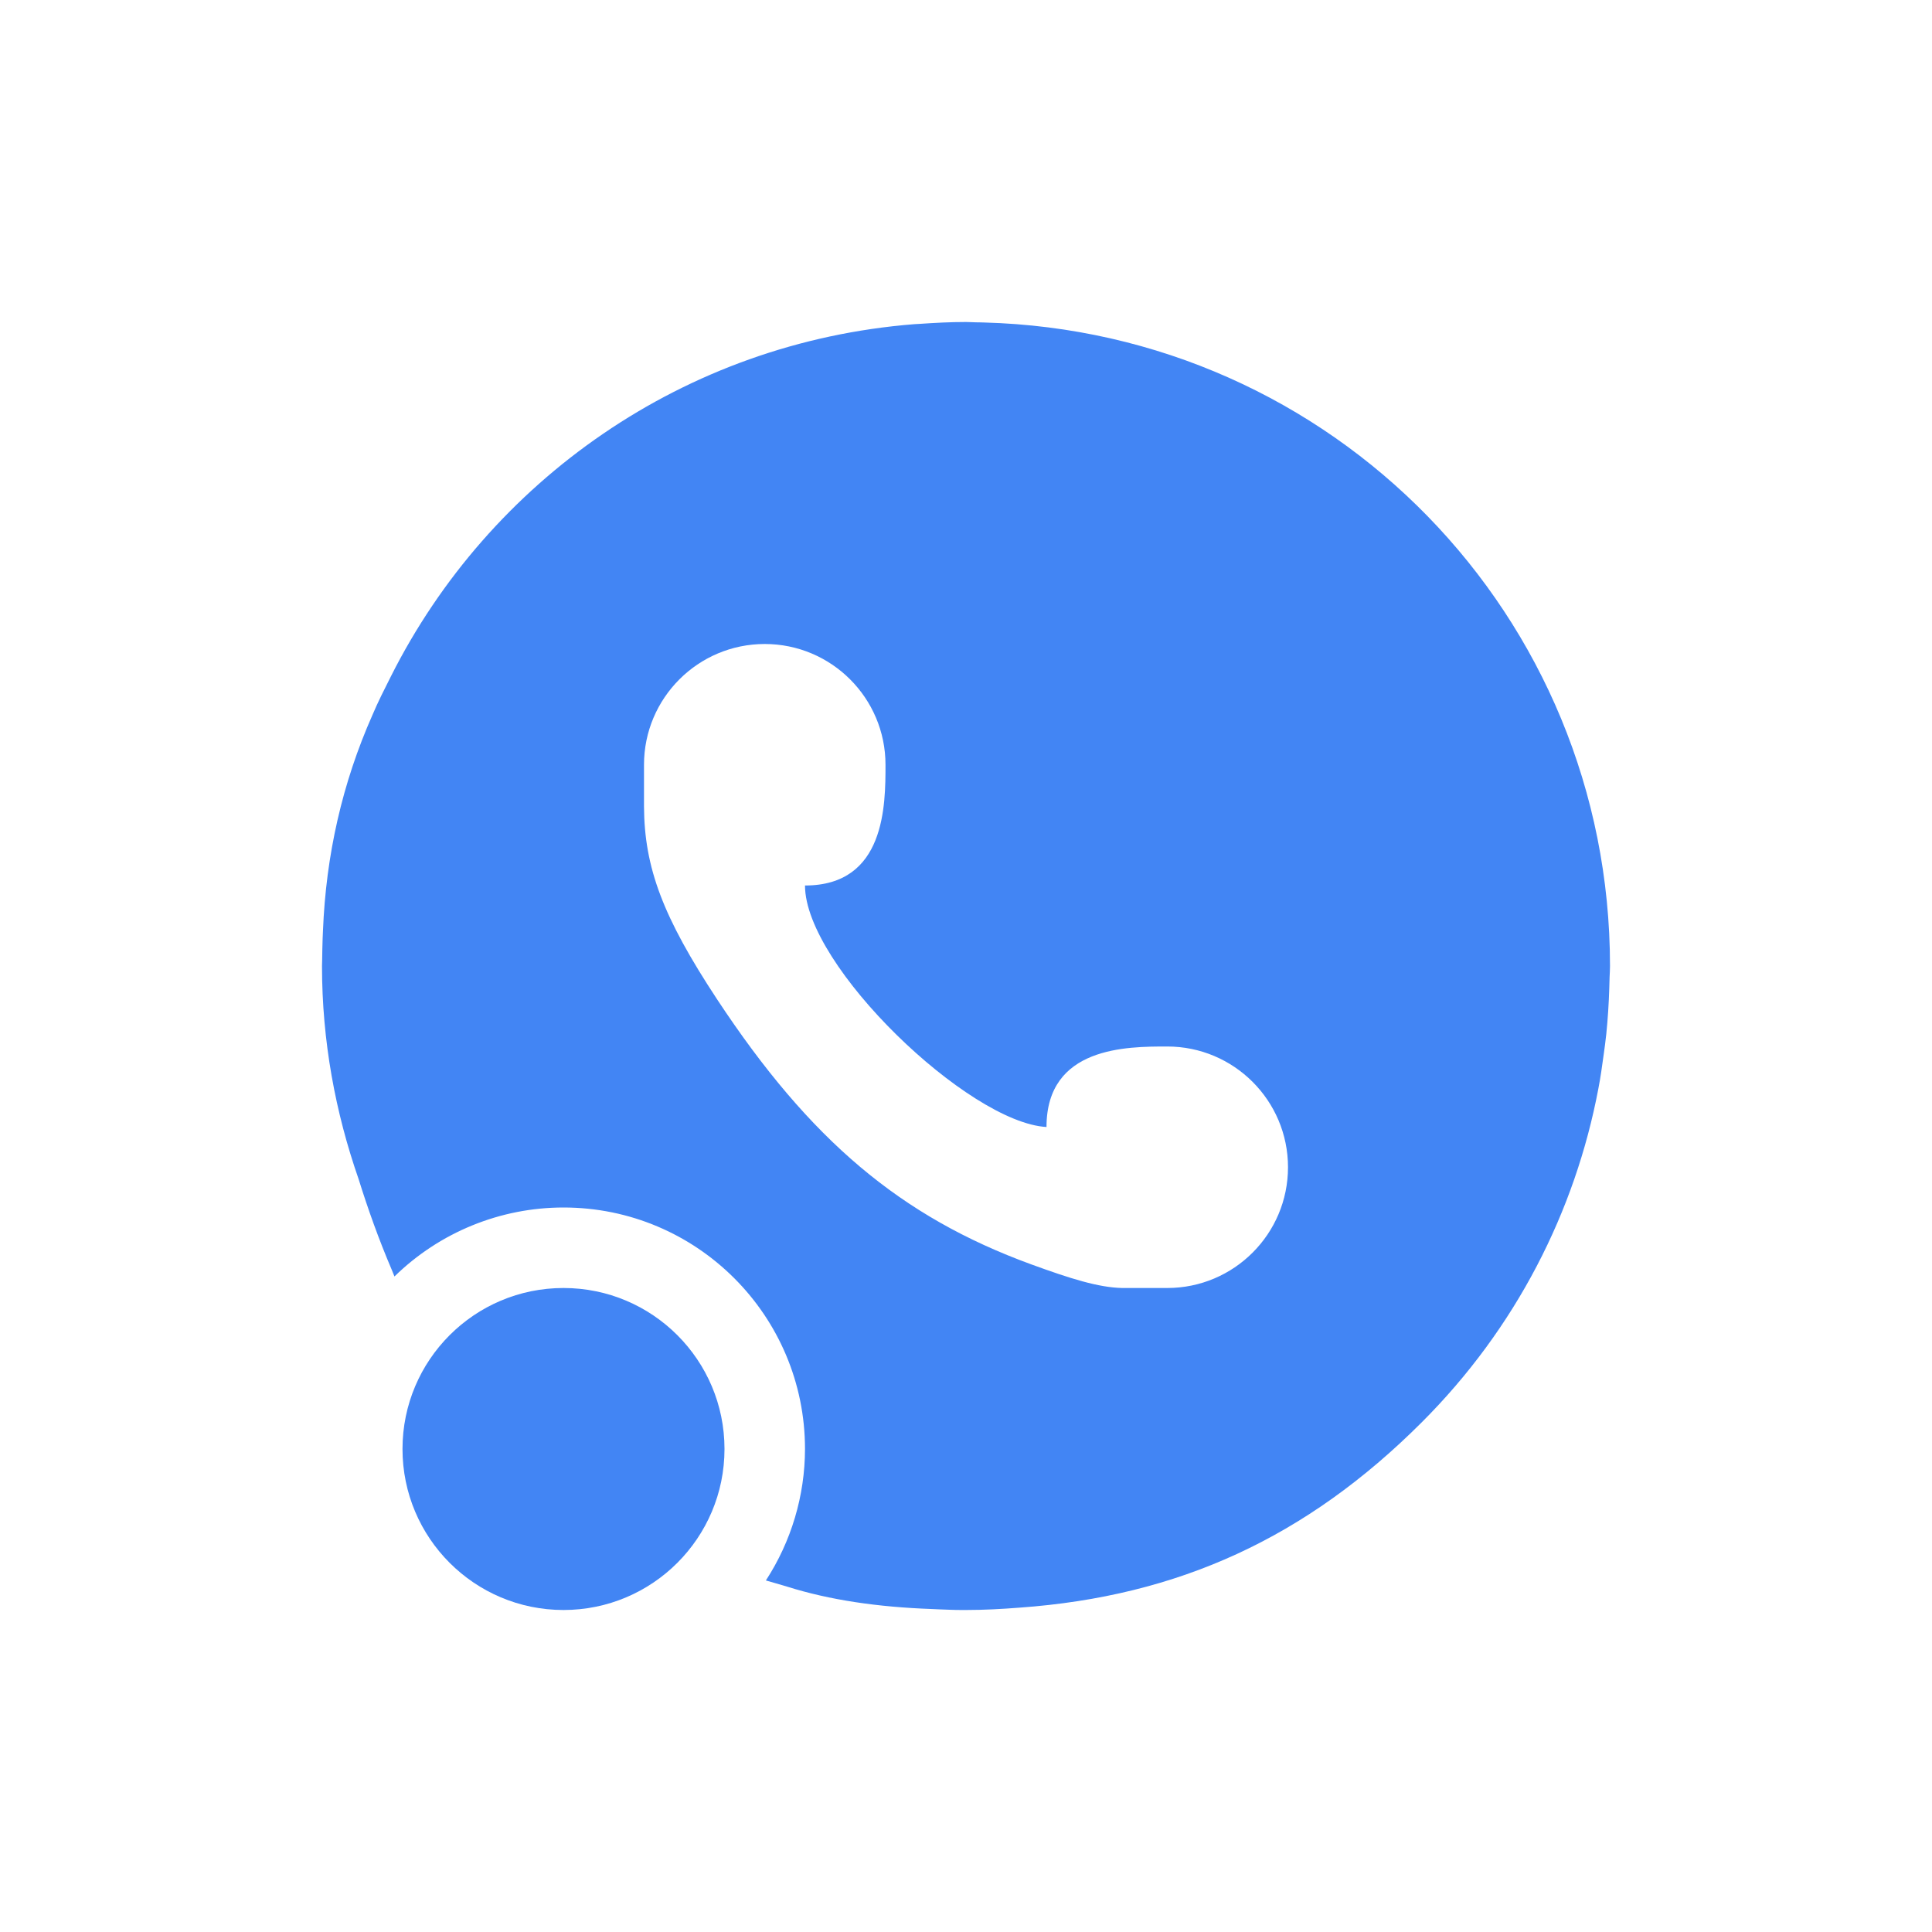
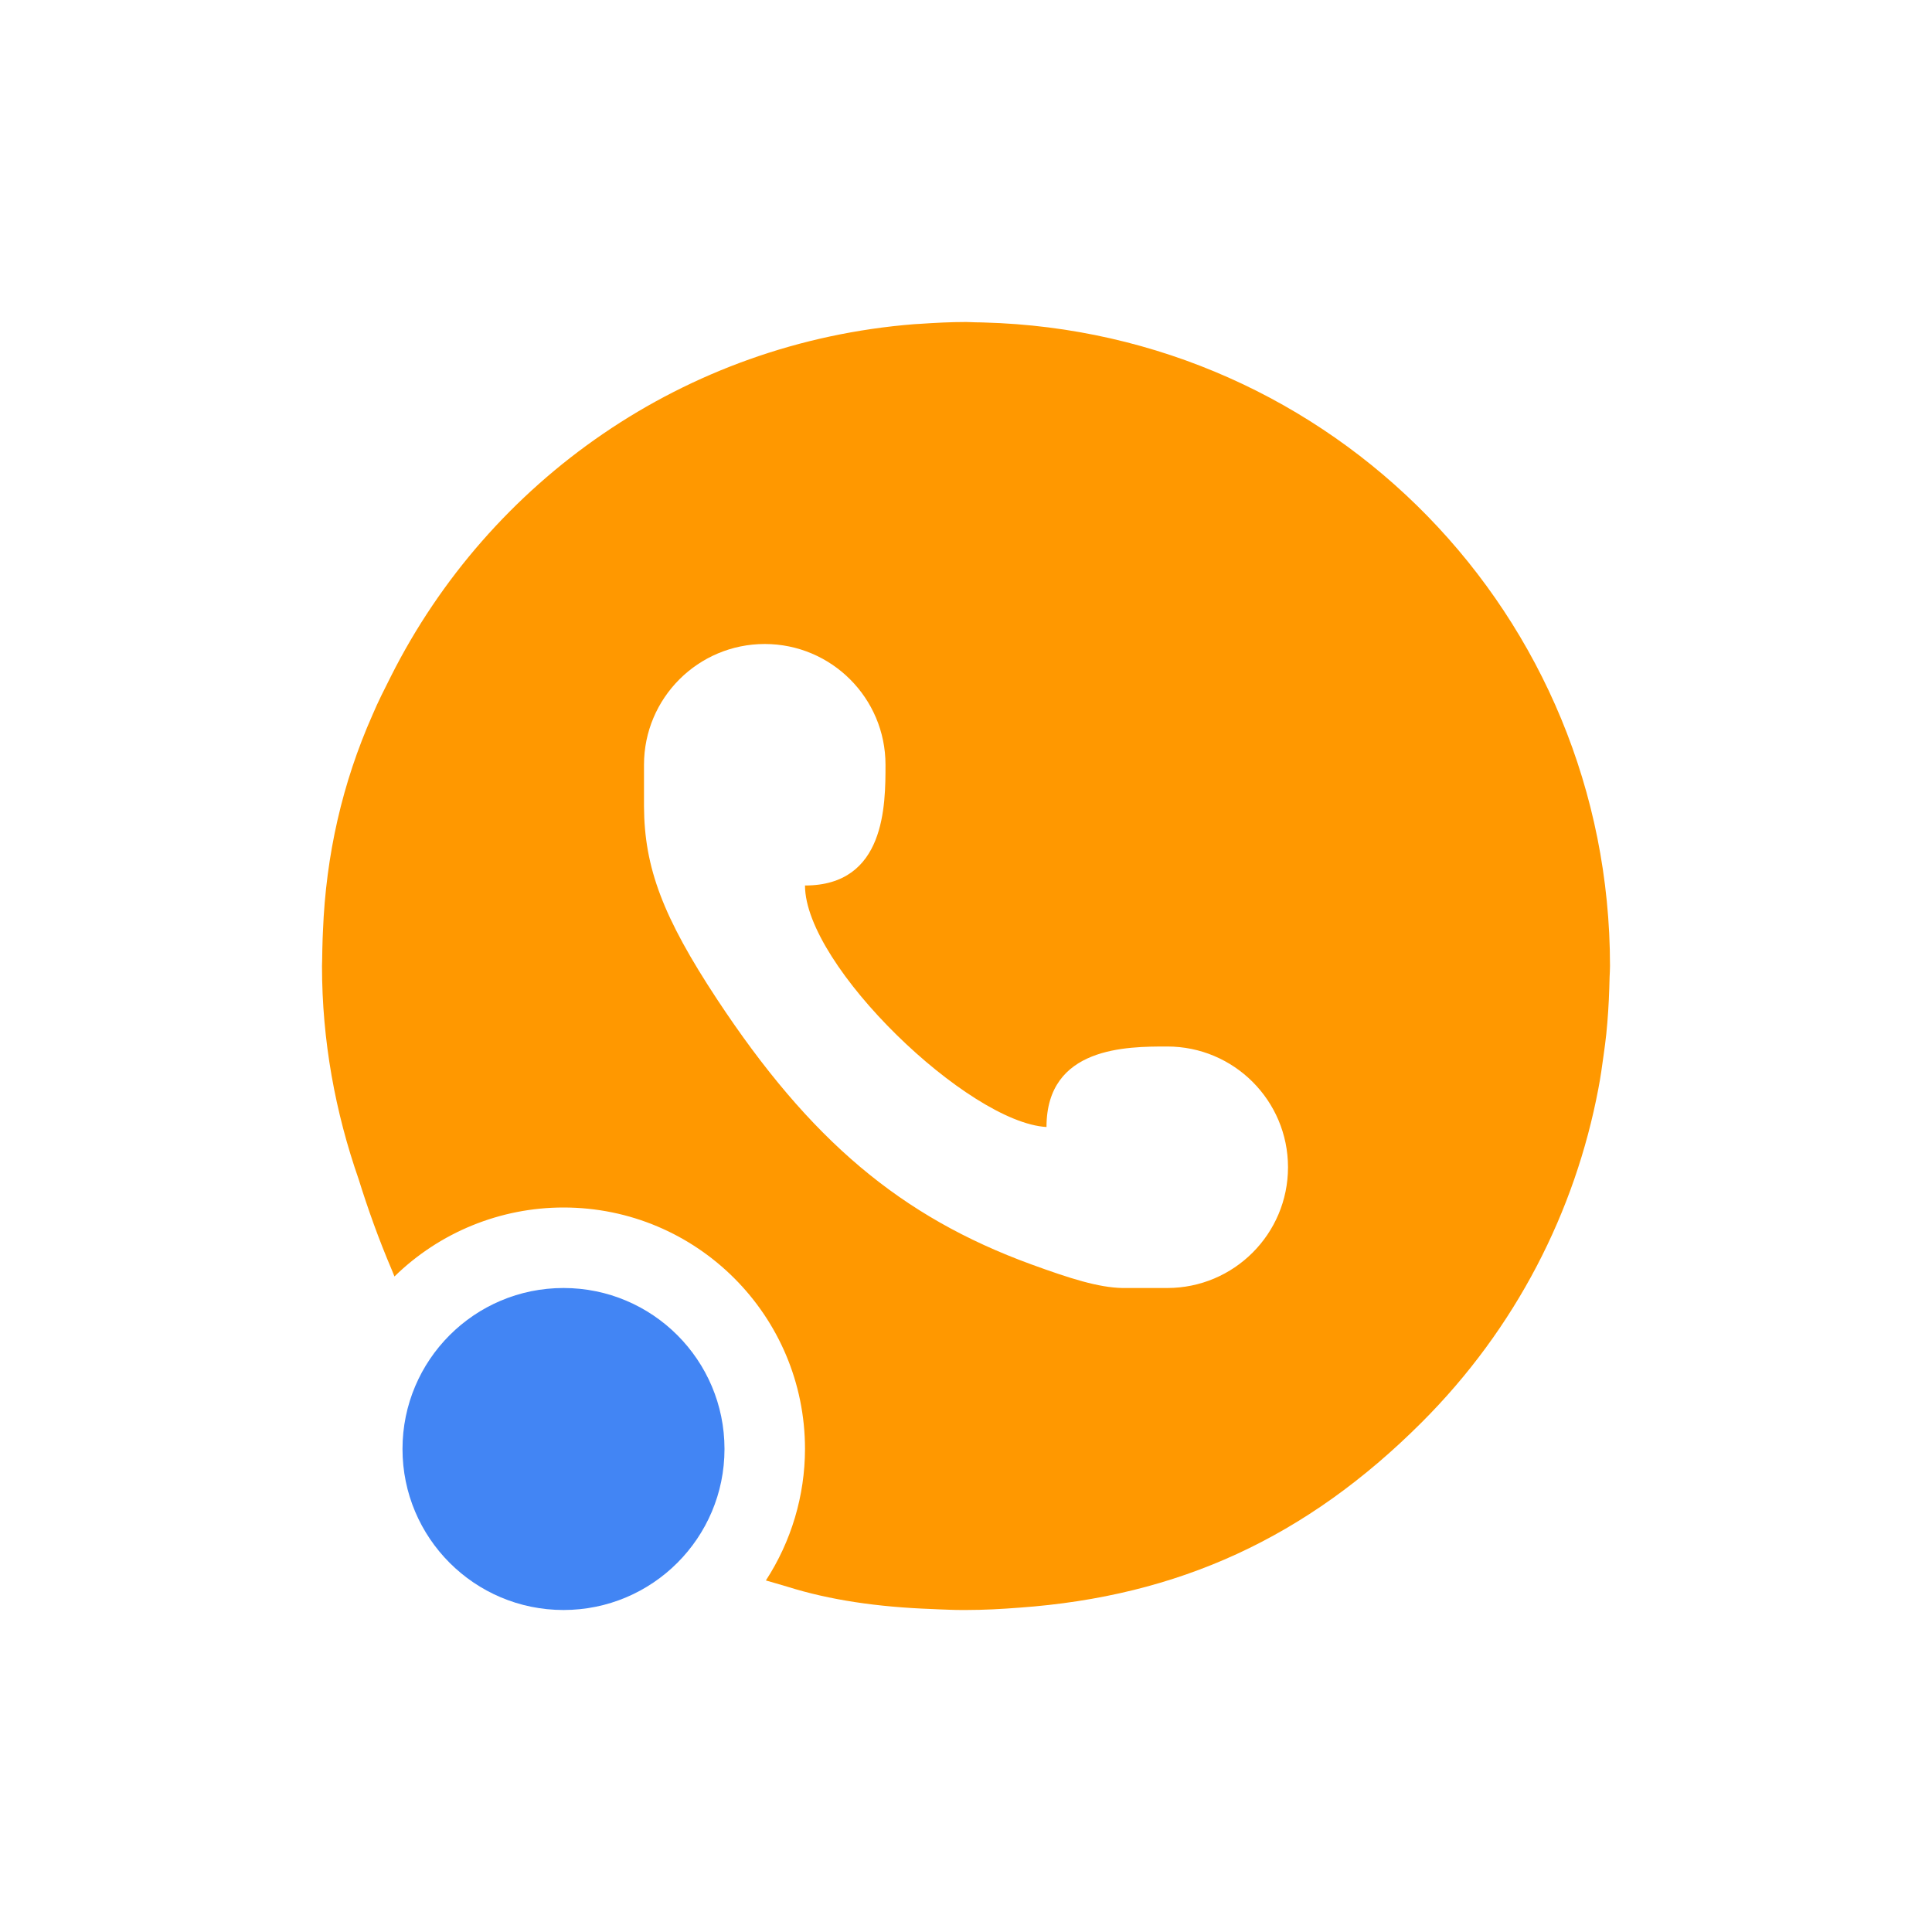
<svg xmlns="http://www.w3.org/2000/svg" width="24" height="24" version="1.1">
  <defs>
    <style id="current-color-scheme" type="text/css">
   .ColorScheme-Text { color:#444444; } .ColorScheme-Highlight { color:#4285f4; } .ColorScheme-NeutralText { color:#ff9800; } .ColorScheme-PositiveText { color:#4caf50; } .ColorScheme-NegativeText { color:#f44336; }
  </style>
  </defs>
-   <path style="fill:currentColor" class="ColorScheme-Highlight" d="m 12,4 c -0.193,0 -0.383,0.01 -0.572,0.023 -0.024,0.002 -0.047,0.002 -0.07,0.004 -2.858,0.226 -5.279,1.943 -6.502,4.375 -0.079,0.157 -0.16,0.315 -0.229,0.479 -0.375,0.846 -0.578,1.742 -0.615,2.682 -0.002,0.03 -0.003,0.061 -0.004,0.092 -0.002,0.09 -0.006,0.179 -0.006,0.27 C 4.002,11.949 4,11.975 4,12 c 0,0.93 0.166,1.819 0.455,2.648 0.116,0.372 0.25,0.747 0.412,1.127 0.014,0.032 0.02,0.051 0.033,0.082 C 5.461,15.308 6.215,15 7,15 c 1.657,0 3,1.343 3,3 -9.1e-4,0.58 -0.17,1.147 -0.486,1.633 0.093,0.028 0.158,0.044 0.268,0.078 0.525,0.165 1.122,0.253 1.797,0.277 0.028,0.001 0.058,0.003 0.086,0.004 0.092,0.003 0.182,0.008 0.277,0.008 0.008,0 0.014,5.7e-5 0.021,0 0.012,5.5e-5 0.025,0 0.037,0 0.223,0 0.443,-0.012 0.662,-0.029 1.978,-0.141 3.566,-0.871 4.996,-2.299 1.178,-1.176 1.909,-2.627 2.197,-4.146 0.027,-0.139 0.047,-0.281 0.066,-0.422 0.012,-0.087 0.024,-0.173 0.033,-0.26 0.019,-0.187 0.031,-0.376 0.037,-0.566 0.001,-0.048 0.003,-0.095 0.004,-0.143 C 19.997,12.09 20,12.045 20,12 20,7.642 16.55,4.122 12.221,4.006 c -0.034,-0.002 -0.068,-0.001 -0.102,-0.002 -0.04,-5.86e-4 -0.079,-0.004 -0.119,-0.004 z m -2.5,4 c 0.828,0 1.5,0.672 1.5,1.5 0,0.5 0,1.5 -1,1.5 0,1 2.032,2.946 3,3 0,-1 1,-1 1.5,-1 0.828,0 1.5,0.672 1.5,1.5 0,0.828 -0.672,1.5 -1.5,1.5 l -0.561,0 C 13.643,15.993 13.298,15.884 12.812,15.707 11.19,15.115 10.063,14.165 8.908,12.414 8.236,11.394 8.004,10.781 8,10.018 L 8,9.5 c 0,-0.828 0.672,-1.5 1.5,-1.5 z" />
+   <path style="fill:currentColor" class="ColorScheme-NeutralText" d="m 12,4 c -0.193,0 -0.383,0.01 -0.572,0.023 -0.024,0.002 -0.047,0.002 -0.07,0.004 -2.858,0.226 -5.279,1.943 -6.502,4.375 -0.079,0.157 -0.16,0.315 -0.229,0.479 -0.375,0.846 -0.578,1.742 -0.615,2.682 -0.002,0.03 -0.003,0.061 -0.004,0.092 -0.002,0.09 -0.006,0.179 -0.006,0.27 C 4.002,11.949 4,11.975 4,12 c 0,0.93 0.166,1.819 0.455,2.648 0.116,0.372 0.25,0.747 0.412,1.127 0.014,0.032 0.02,0.051 0.033,0.082 C 5.461,15.308 6.215,15 7,15 c 1.657,0 3,1.343 3,3 -9.1e-4,0.58 -0.17,1.147 -0.486,1.633 0.093,0.028 0.158,0.044 0.268,0.078 0.525,0.165 1.122,0.253 1.797,0.277 0.028,0.001 0.058,0.003 0.086,0.004 0.092,0.003 0.182,0.008 0.277,0.008 0.008,0 0.014,5.7e-5 0.021,0 0.012,5.5e-5 0.025,0 0.037,0 0.223,0 0.443,-0.012 0.662,-0.029 1.978,-0.141 3.566,-0.871 4.996,-2.299 1.178,-1.176 1.909,-2.627 2.197,-4.146 0.027,-0.139 0.047,-0.281 0.066,-0.422 0.012,-0.087 0.024,-0.173 0.033,-0.26 0.019,-0.187 0.031,-0.376 0.037,-0.566 0.001,-0.048 0.003,-0.095 0.004,-0.143 C 19.997,12.09 20,12.045 20,12 20,7.642 16.55,4.122 12.221,4.006 c -0.034,-0.002 -0.068,-0.001 -0.102,-0.002 -0.04,-5.86e-4 -0.079,-0.004 -0.119,-0.004 z m -2.5,4 c 0.828,0 1.5,0.672 1.5,1.5 0,0.5 0,1.5 -1,1.5 0,1 2.032,2.946 3,3 0,-1 1,-1 1.5,-1 0.828,0 1.5,0.672 1.5,1.5 0,0.828 -0.672,1.5 -1.5,1.5 l -0.561,0 C 13.643,15.993 13.298,15.884 12.812,15.707 11.19,15.115 10.063,14.165 8.908,12.414 8.236,11.394 8.004,10.781 8,10.018 L 8,9.5 c 0,-0.828 0.672,-1.5 1.5,-1.5 z" />
  <circle style="fill:currentColor" class="ColorScheme-Highlight" cx="7" cy="18" r="2" />
</svg>
